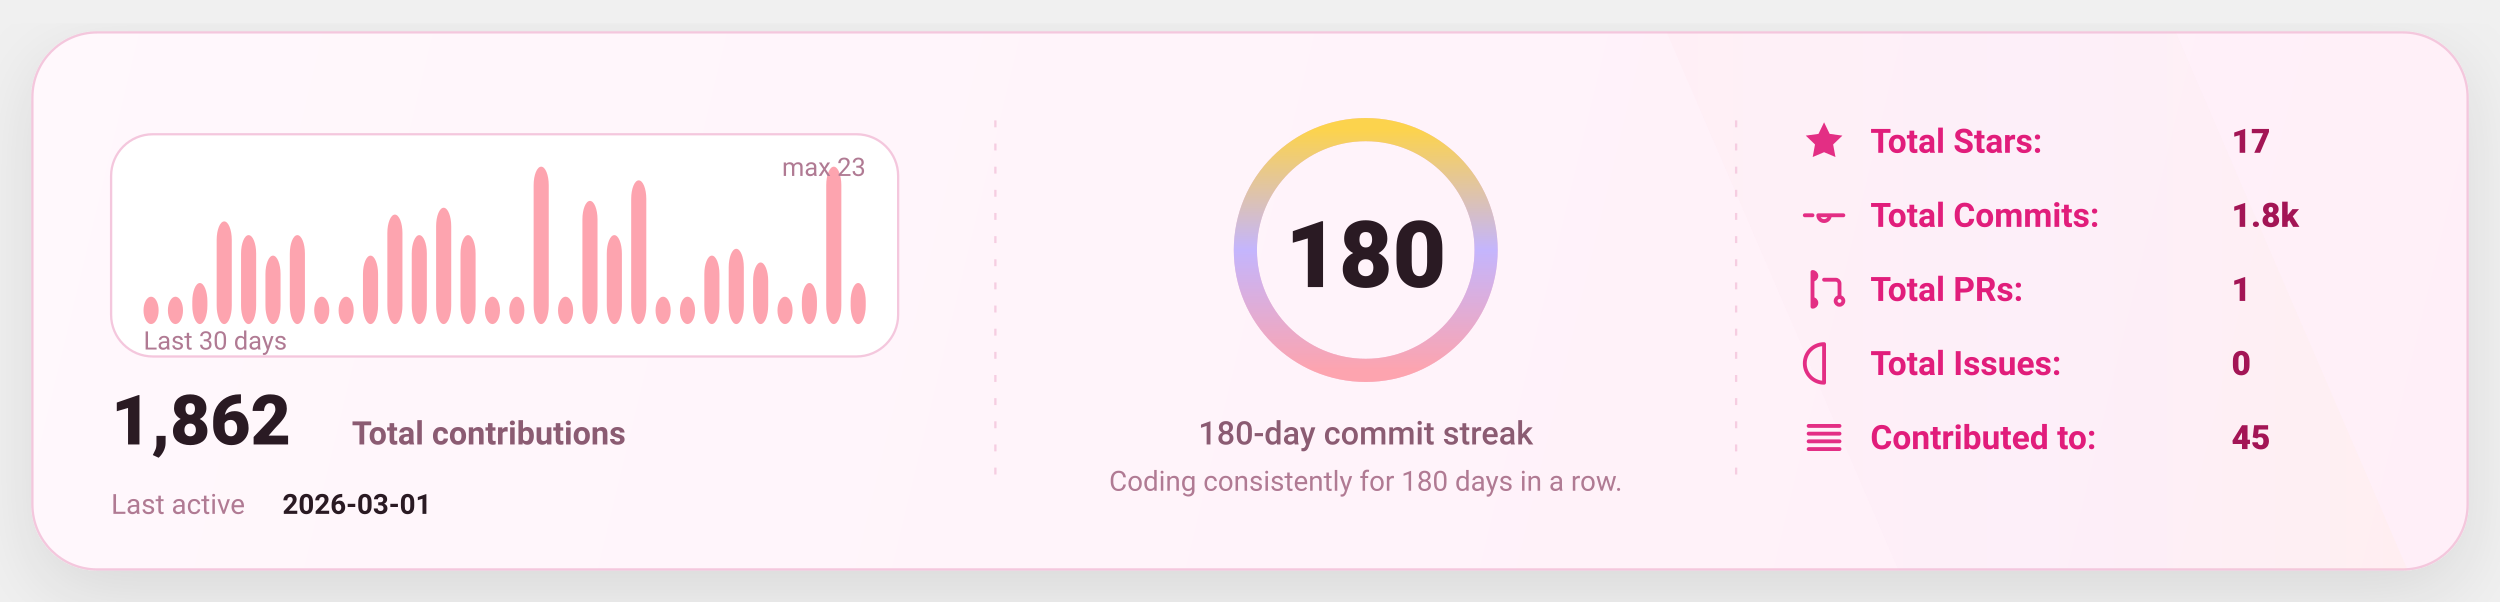
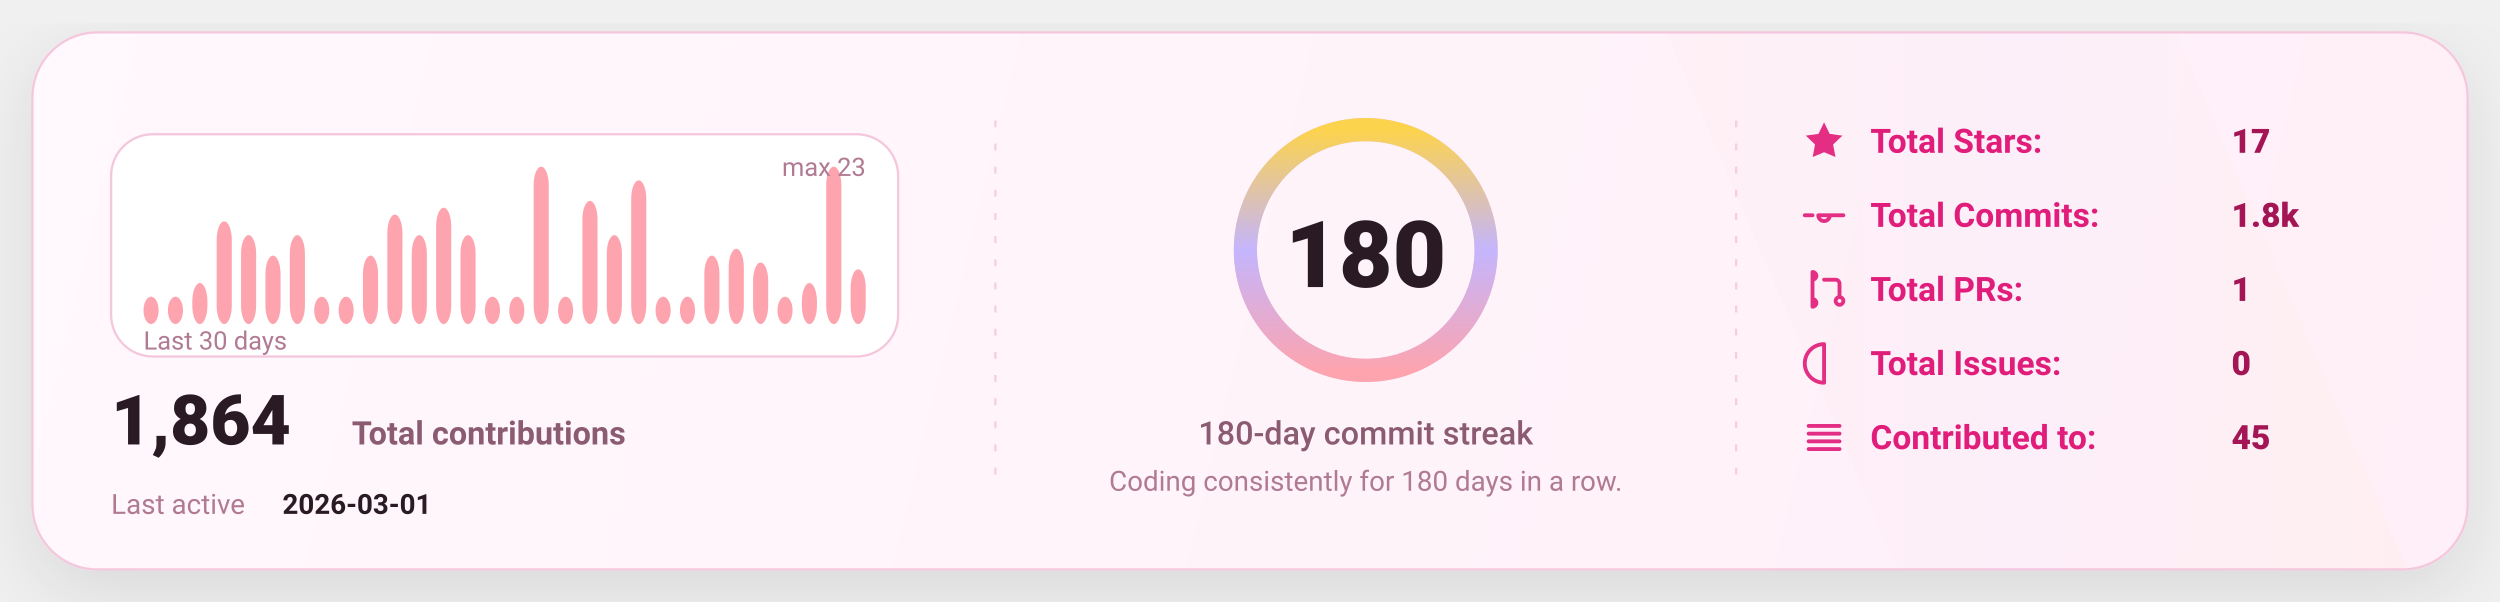
<svg xmlns="http://www.w3.org/2000/svg" width="1080" height="260" viewBox="0 0 1080 260" fill="none" role="img" aria-label="GitHub stats card">
  <defs>
    <linearGradient id="bg" x1="0" y1="0" x2="1080" y2="260" gradientUnits="userSpaceOnUse">
      <stop stop-color="#FFF8FC" />
      <stop offset="1" stop-color="#FFEFF8" />
    </linearGradient>
    <linearGradient id="accent" x1="0" y1="0" x2="1" y2="0">
      <stop offset="0" stop-color="#FDA4AF" />
      <stop offset="0.5" stop-color="#C4B5FD" />
      <stop offset="1" stop-color="#FCD34D" />
    </linearGradient>
    <linearGradient id="chartFill" x1="0" y1="0" x2="0" y2="1">
      <stop stop-color="#FDA4AF" stop-opacity="0.18" />
      <stop offset="1" stop-color="#FDA4AF" stop-opacity="0" />
    </linearGradient>
    <filter id="shadow" x="-20%" y="-20%" width="140%" height="140%">
      <feDropShadow dx="0" dy="10" stdDeviation="16" flood-color="#000000" flood-opacity="0.1" />
    </filter>
    <style>
      text { font-family: "Comic Sans MS","Trebuchet MS","Segoe UI",system-ui,-apple-system,Roboto,Helvetica,Arial,sans-serif; dominant-baseline: alphabetic; }
    </style>
  </defs>
  <rect x="14" y="14" width="1052" height="232" rx="28" fill="url(#bg)" stroke="#F4C7DD" stroke-width="1" filter="url(#shadow)" />
  <path d="M720 14     L940 14     L1040 246     L820 246 Z" fill="url(#accent)" opacity="0.04" />
  <line x1="430" y1="52" x2="430" y2="208" stroke="#F4C7DD" stroke-width="1" stroke-dasharray="3 7" opacity="0.85" />
  <line x1="430" y1="52" x2="430" y2="208" stroke="url(#accent)" stroke-width="1.4" stroke-dasharray="2 7" opacity="0.65" />
  <line x1="750" y1="52" x2="750" y2="208" stroke="#F4C7DD" stroke-width="1" stroke-dasharray="3 7" opacity="0.85" />
  <line x1="750" y1="52" x2="750" y2="208" stroke="url(#accent)" stroke-width="1.4" stroke-dasharray="2 7" opacity="0.65" />
  <g transform="translate(48,58)">
    <rect x="0" y="0" width="340" height="96" rx="18" fill="#FFFFFF" stroke="#F4C7DD" />
    <rect x="14.00" y="70.17" width="6.53" height="11.83" rx="8.00" fill="#FDA4AF" />
    <rect x="24.53" y="70.17" width="6.53" height="11.83" rx="8.00" fill="#FDA4AF" />
    <rect x="35.07" y="64.26" width="6.53" height="17.74" rx="8.00" fill="#FDA4AF" />
    <rect x="45.60" y="37.65" width="6.53" height="44.35" rx="8.00" fill="#FDA4AF" />
    <rect x="56.13" y="43.57" width="6.53" height="38.43" rx="8.00" fill="#FDA4AF" />
    <rect x="66.67" y="52.43" width="6.53" height="29.57" rx="8.00" fill="#FDA4AF" />
    <rect x="77.20" y="43.57" width="6.53" height="38.43" rx="8.00" fill="#FDA4AF" />
    <rect x="87.73" y="70.17" width="6.53" height="11.83" rx="8.00" fill="#FDA4AF" />
    <rect x="98.27" y="70.17" width="6.53" height="11.83" rx="8.00" fill="#FDA4AF" />
    <rect x="108.80" y="52.43" width="6.53" height="29.57" rx="8.00" fill="#FDA4AF" />
    <rect x="119.33" y="34.70" width="6.53" height="47.30" rx="8.00" fill="#FDA4AF" />
    <rect x="129.87" y="43.57" width="6.53" height="38.43" rx="8.00" fill="#FDA4AF" />
    <rect x="140.40" y="31.74" width="6.53" height="50.26" rx="8.00" fill="#FDA4AF" />
    <rect x="150.93" y="43.57" width="6.53" height="38.43" rx="8.00" fill="#FDA4AF" />
    <rect x="161.47" y="70.17" width="6.53" height="11.83" rx="8.00" fill="#FDA4AF" />
    <rect x="172.00" y="70.17" width="6.53" height="11.83" rx="8.00" fill="#FDA4AF" />
    <rect x="182.53" y="14.00" width="6.53" height="68.00" rx="8.00" fill="#FDA4AF" />
    <rect x="193.07" y="70.17" width="6.53" height="11.83" rx="8.00" fill="#FDA4AF" />
    <rect x="203.60" y="28.78" width="6.53" height="53.22" rx="8.00" fill="#FDA4AF" />
    <rect x="214.13" y="43.57" width="6.53" height="38.43" rx="8.00" fill="#FDA4AF" />
    <rect x="224.67" y="19.91" width="6.53" height="62.09" rx="8.00" fill="#FDA4AF" />
    <rect x="235.20" y="70.17" width="6.53" height="11.83" rx="8.00" fill="#FDA4AF" />
    <rect x="245.73" y="70.17" width="6.53" height="11.83" rx="8.00" fill="#FDA4AF" />
    <rect x="256.27" y="52.43" width="6.53" height="29.57" rx="8.00" fill="#FDA4AF" />
    <rect x="266.80" y="49.48" width="6.53" height="32.52" rx="8.00" fill="#FDA4AF" />
    <rect x="277.33" y="55.39" width="6.53" height="26.61" rx="8.00" fill="#FDA4AF" />
    <rect x="287.87" y="70.17" width="6.53" height="11.83" rx="8.00" fill="#FDA4AF" />
    <rect x="298.40" y="64.26" width="6.53" height="17.74" rx="8.00" fill="#FDA4AF" />
    <rect x="308.93" y="14.00" width="6.53" height="68.00" rx="8.00" fill="#FDA4AF" />
-     <rect x="319.47" y="64.26" width="6.53" height="17.74" rx="8.00" fill="#FDA4AF" />
+     <rect x="319.47" y="58.35" width="6.53" height="23.65" rx="8.00" fill="#FDA4AF" />
    <text x="14" y="93.00" fill="#B07A93" font-size="11">
      Last 30 days
    </text>
    <text x="326.00" y="18" text-anchor="end" fill="#B07A93" font-size="11">
      max 23
    </text>
    <g transform="translate(0,134)">
      <text x="0" y="0" fill="#2A1A23" font-size="30" font-weight="820">
-         1,862
+         1,864
      </text>
      <text x="104" y="0" fill="#8B5B72" font-size="14" font-weight="650">
        Total contributions
      </text>
      <text x="0" y="30" fill="#B07A93" font-size="12">
        Last active
      </text>
      <text x="74" y="30" fill="#2A1A23" font-size="12" font-weight="700">
        2026-03-01
      </text>
    </g>
  </g>
  <g>
    <circle cx="590" cy="108" r="52" stroke="#F4C7DD" stroke-width="10" />
    <circle cx="590" cy="108" r="52" stroke="url(#accent)" stroke-width="10" stroke-linecap="round" stroke-dasharray="326.73 326.73" transform="rotate(-90 590 108)" />
    <text x="590" y="124.00" text-anchor="middle" fill="#2A1A23" font-size="40" font-weight="900">
      180
    </text>
    <text x="590" y="192.00" text-anchor="middle" fill="#8B5B72" font-size="14" font-weight="450">
      180-day commit streak
    </text>
    <text x="590" y="212.00" text-anchor="middle" fill="#B07A93" font-size="12" font-weight="420">
      Coding consistently for 180 days in a row.
    </text>
  </g>
  <g transform="translate(778,66)">
    <g transform="translate(0,0)">
      <g transform="translate(0,-15)">
        <svg x="0" y="0" width="20" height="20" viewBox="0 0 24 24" fill="none">
          <path d="M12 2.2l2.9 6 6.6.9-4.8 4.6 1.2 6.5L12 17.7 6.1 20.2l1.2-6.5-4.8-4.6 6.6-.9L12 2.2z" fill="#E11D7B" opacity="0.92" />
        </svg>
      </g>
      <text x="30" y="0" fill="#E11D7B" font-size="14.5" font-weight="650">
            Total Stars:
          </text>
      <text x="186" y="0" fill="#A31555" font-size="14.5" font-weight="850">
            17
          </text>
    </g>
    <g transform="translate(0,32)">
      <g transform="translate(0,-15)">
        <svg x="0" y="0" width="20" height="20" viewBox="0 0 24 24" fill="none">
          <path d="M9 12a3 3 0 1 0 6 0Zm-7 0h4m8 0h8" stroke="#E11D7B" stroke-width="2" stroke-linecap="round" stroke-linejoin="round" opacity="0.92" />
        </svg>
      </g>
      <text x="30" y="0" fill="#E11D7B" font-size="14.5" font-weight="650">
            Total Commits:
          </text>
      <text x="186" y="0" fill="#A31555" font-size="14.5" font-weight="850">
            1.8k
          </text>
    </g>
    <g transform="translate(0,64)">
      <g transform="translate(0,-15)">
        <svg x="0" y="0" width="20" height="20" viewBox="0 0 24 24" fill="none">
          <path d="M6 4v16m0-13a2 2 0 1 0 0-4Zm0 14a2 2 0 1 0 0-4Zm6-14h6a2 2 0 0 1 2 2v7m0 0a2 2 0 1 0 0 4 2 2 0 0 0 0-4Z" stroke="#E11D7B" stroke-width="2" stroke-linecap="round" stroke-linejoin="round" opacity="0.92" />
        </svg>
      </g>
      <text x="30" y="0" fill="#E11D7B" font-size="14.5" font-weight="650">
            Total PRs:
          </text>
      <text x="186" y="0" fill="#A31555" font-size="14.5" font-weight="850">
            1
          </text>
    </g>
    <g transform="translate(0,96)">
      <g transform="translate(0,-15)">
        <svg x="0" y="0" width="20" height="20" viewBox="0 0 24 24" fill="none">
          <path d="M12 2a10 10 0 1 0 0 20Zm0 6v6m0 4h.01" stroke="#E11D7B" stroke-width="2" stroke-linecap="round" stroke-linejoin="round" opacity="0.92" />
        </svg>
      </g>
      <text x="30" y="0" fill="#E11D7B" font-size="14.5" font-weight="650">
            Total Issues:
          </text>
      <text x="186" y="0" fill="#A31555" font-size="14.5" font-weight="850">
            0
          </text>
    </g>
    <g transform="translate(0,128)">
      <g transform="translate(0,-15)">
        <svg x="0" y="0" width="20" height="20" viewBox="0 0 24 24" fill="none">
          <path d="M4 6h16M4 10h16M4 14h16M4 18h16" stroke="#E11D7B" stroke-width="2" stroke-linecap="round" stroke-linejoin="round" opacity="0.92" />
        </svg>
      </g>
      <text x="30" y="0" fill="#E11D7B" font-size="14.5" font-weight="650">
            Contributed to:
          </text>
      <text x="186" y="0" fill="#A31555" font-size="14.5" font-weight="850">
            45
          </text>
    </g>
  </g>
</svg>
